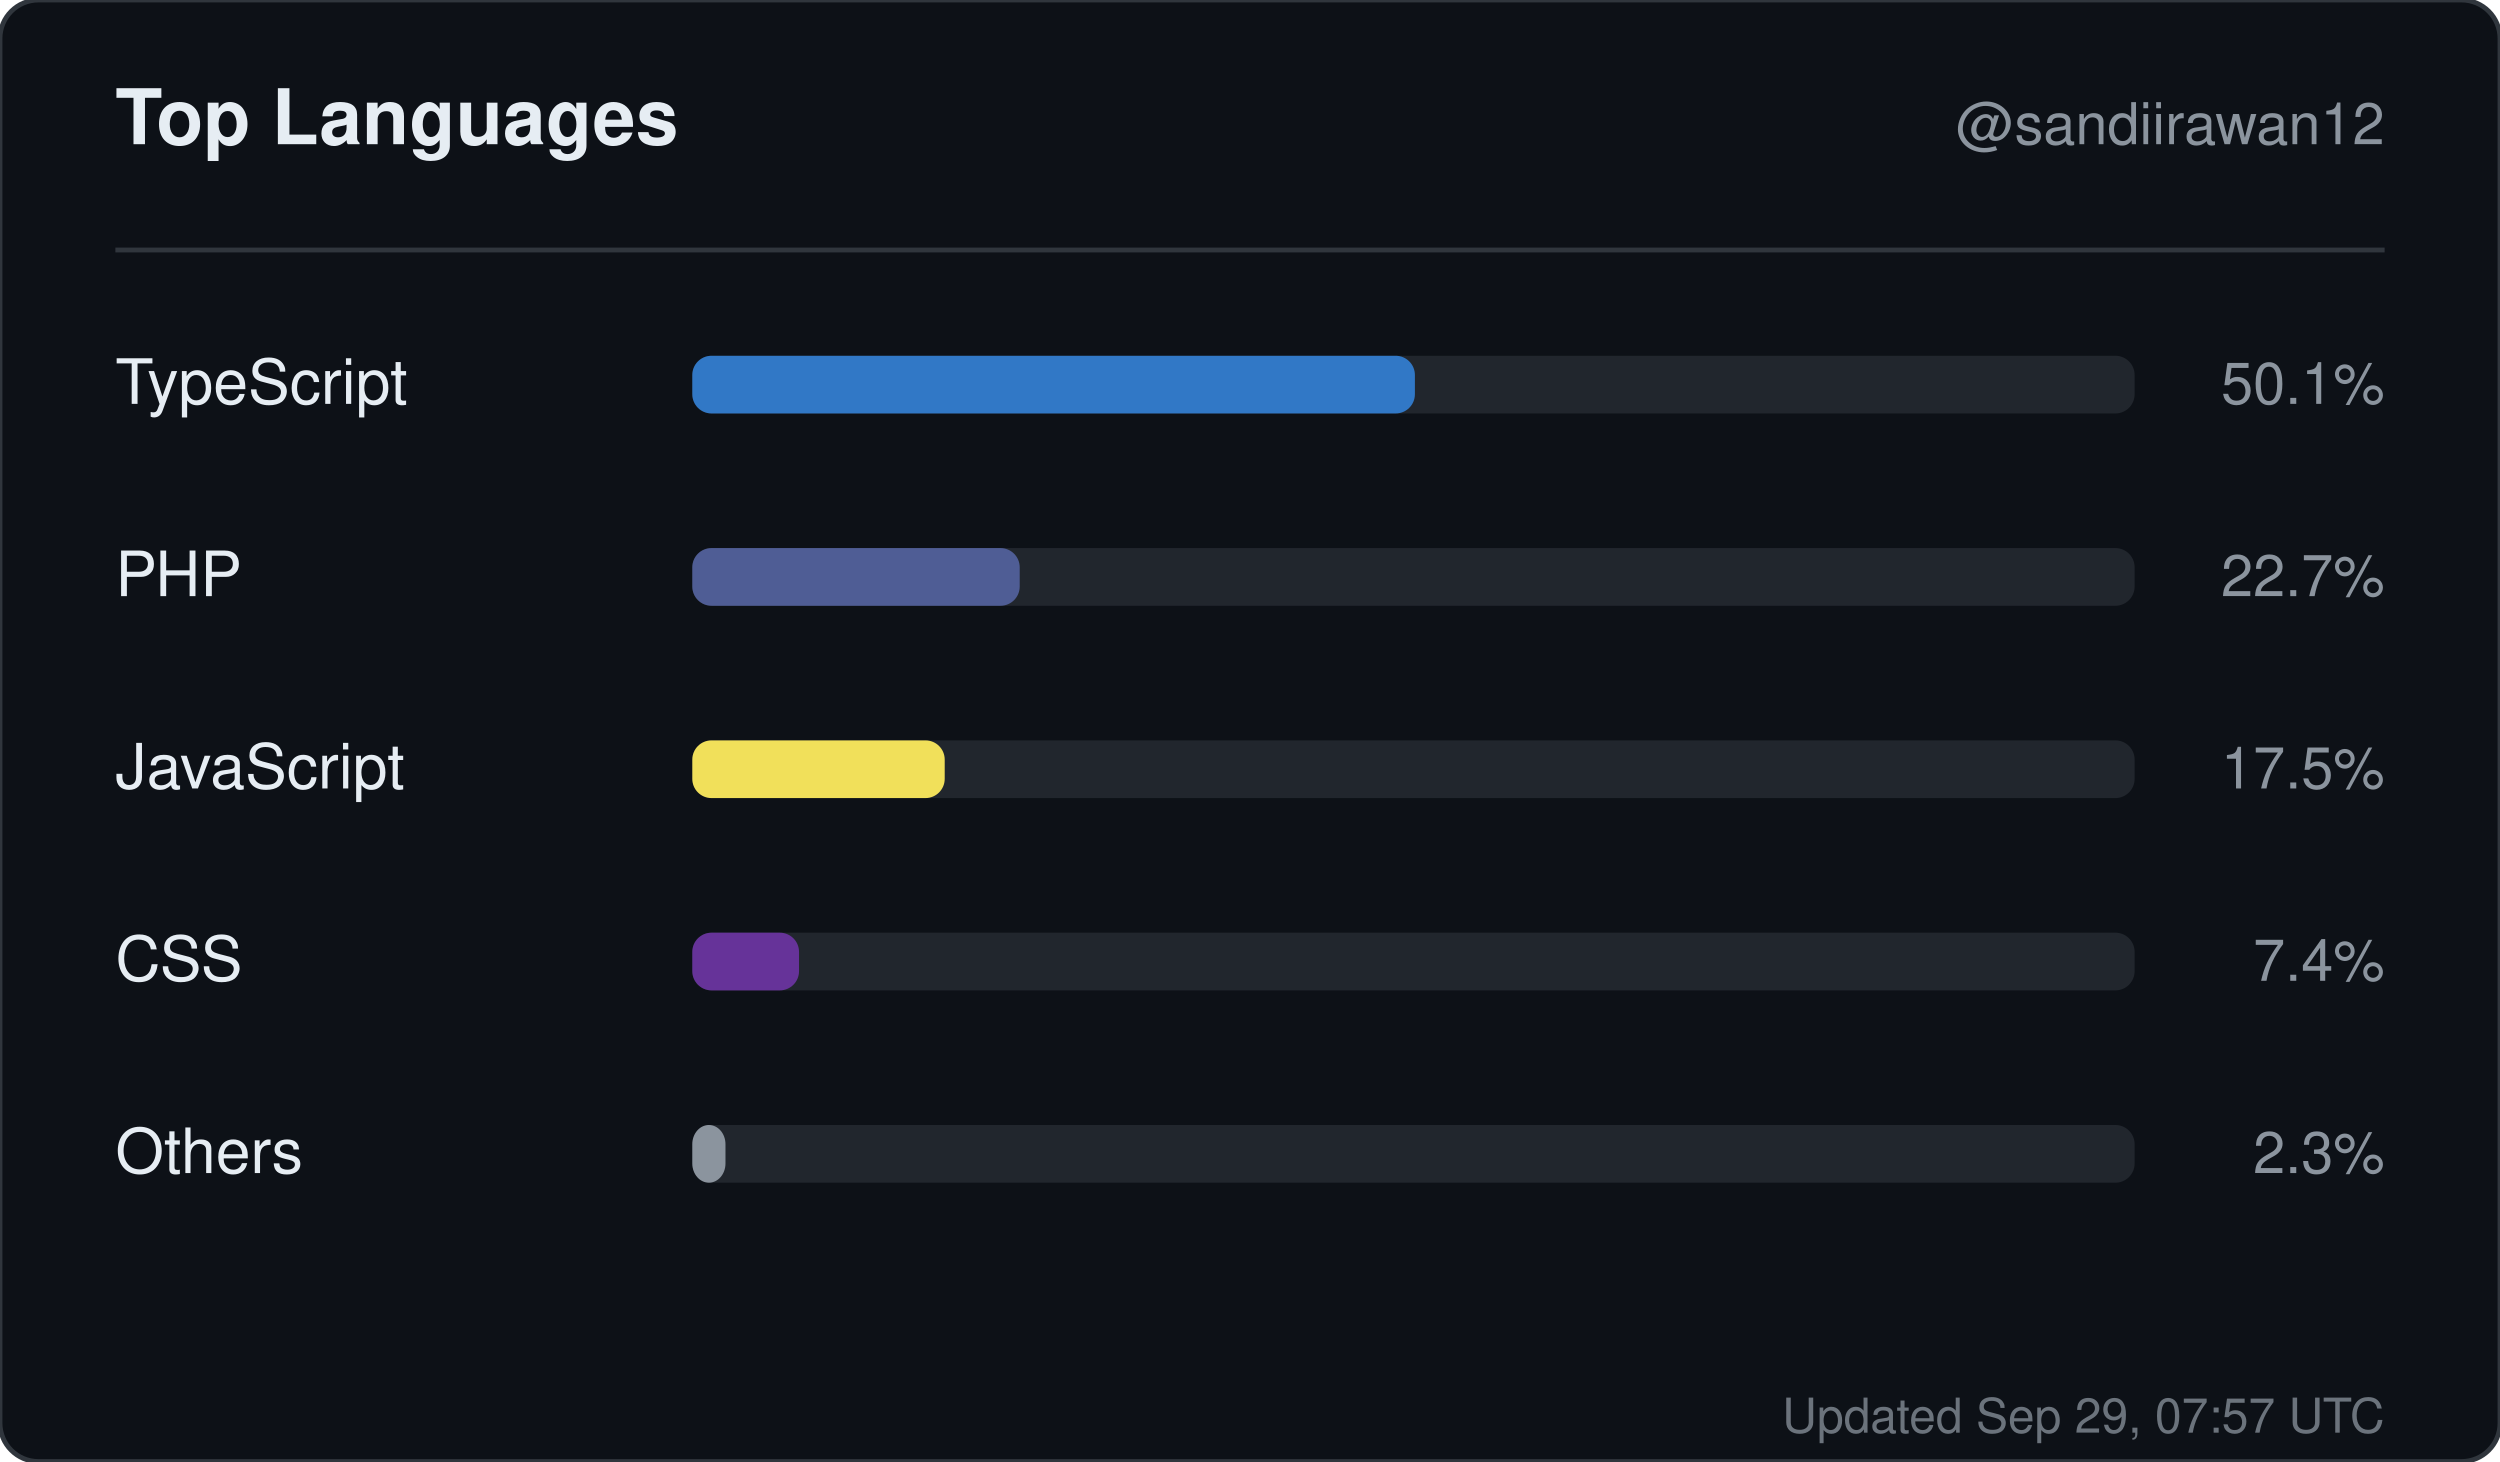
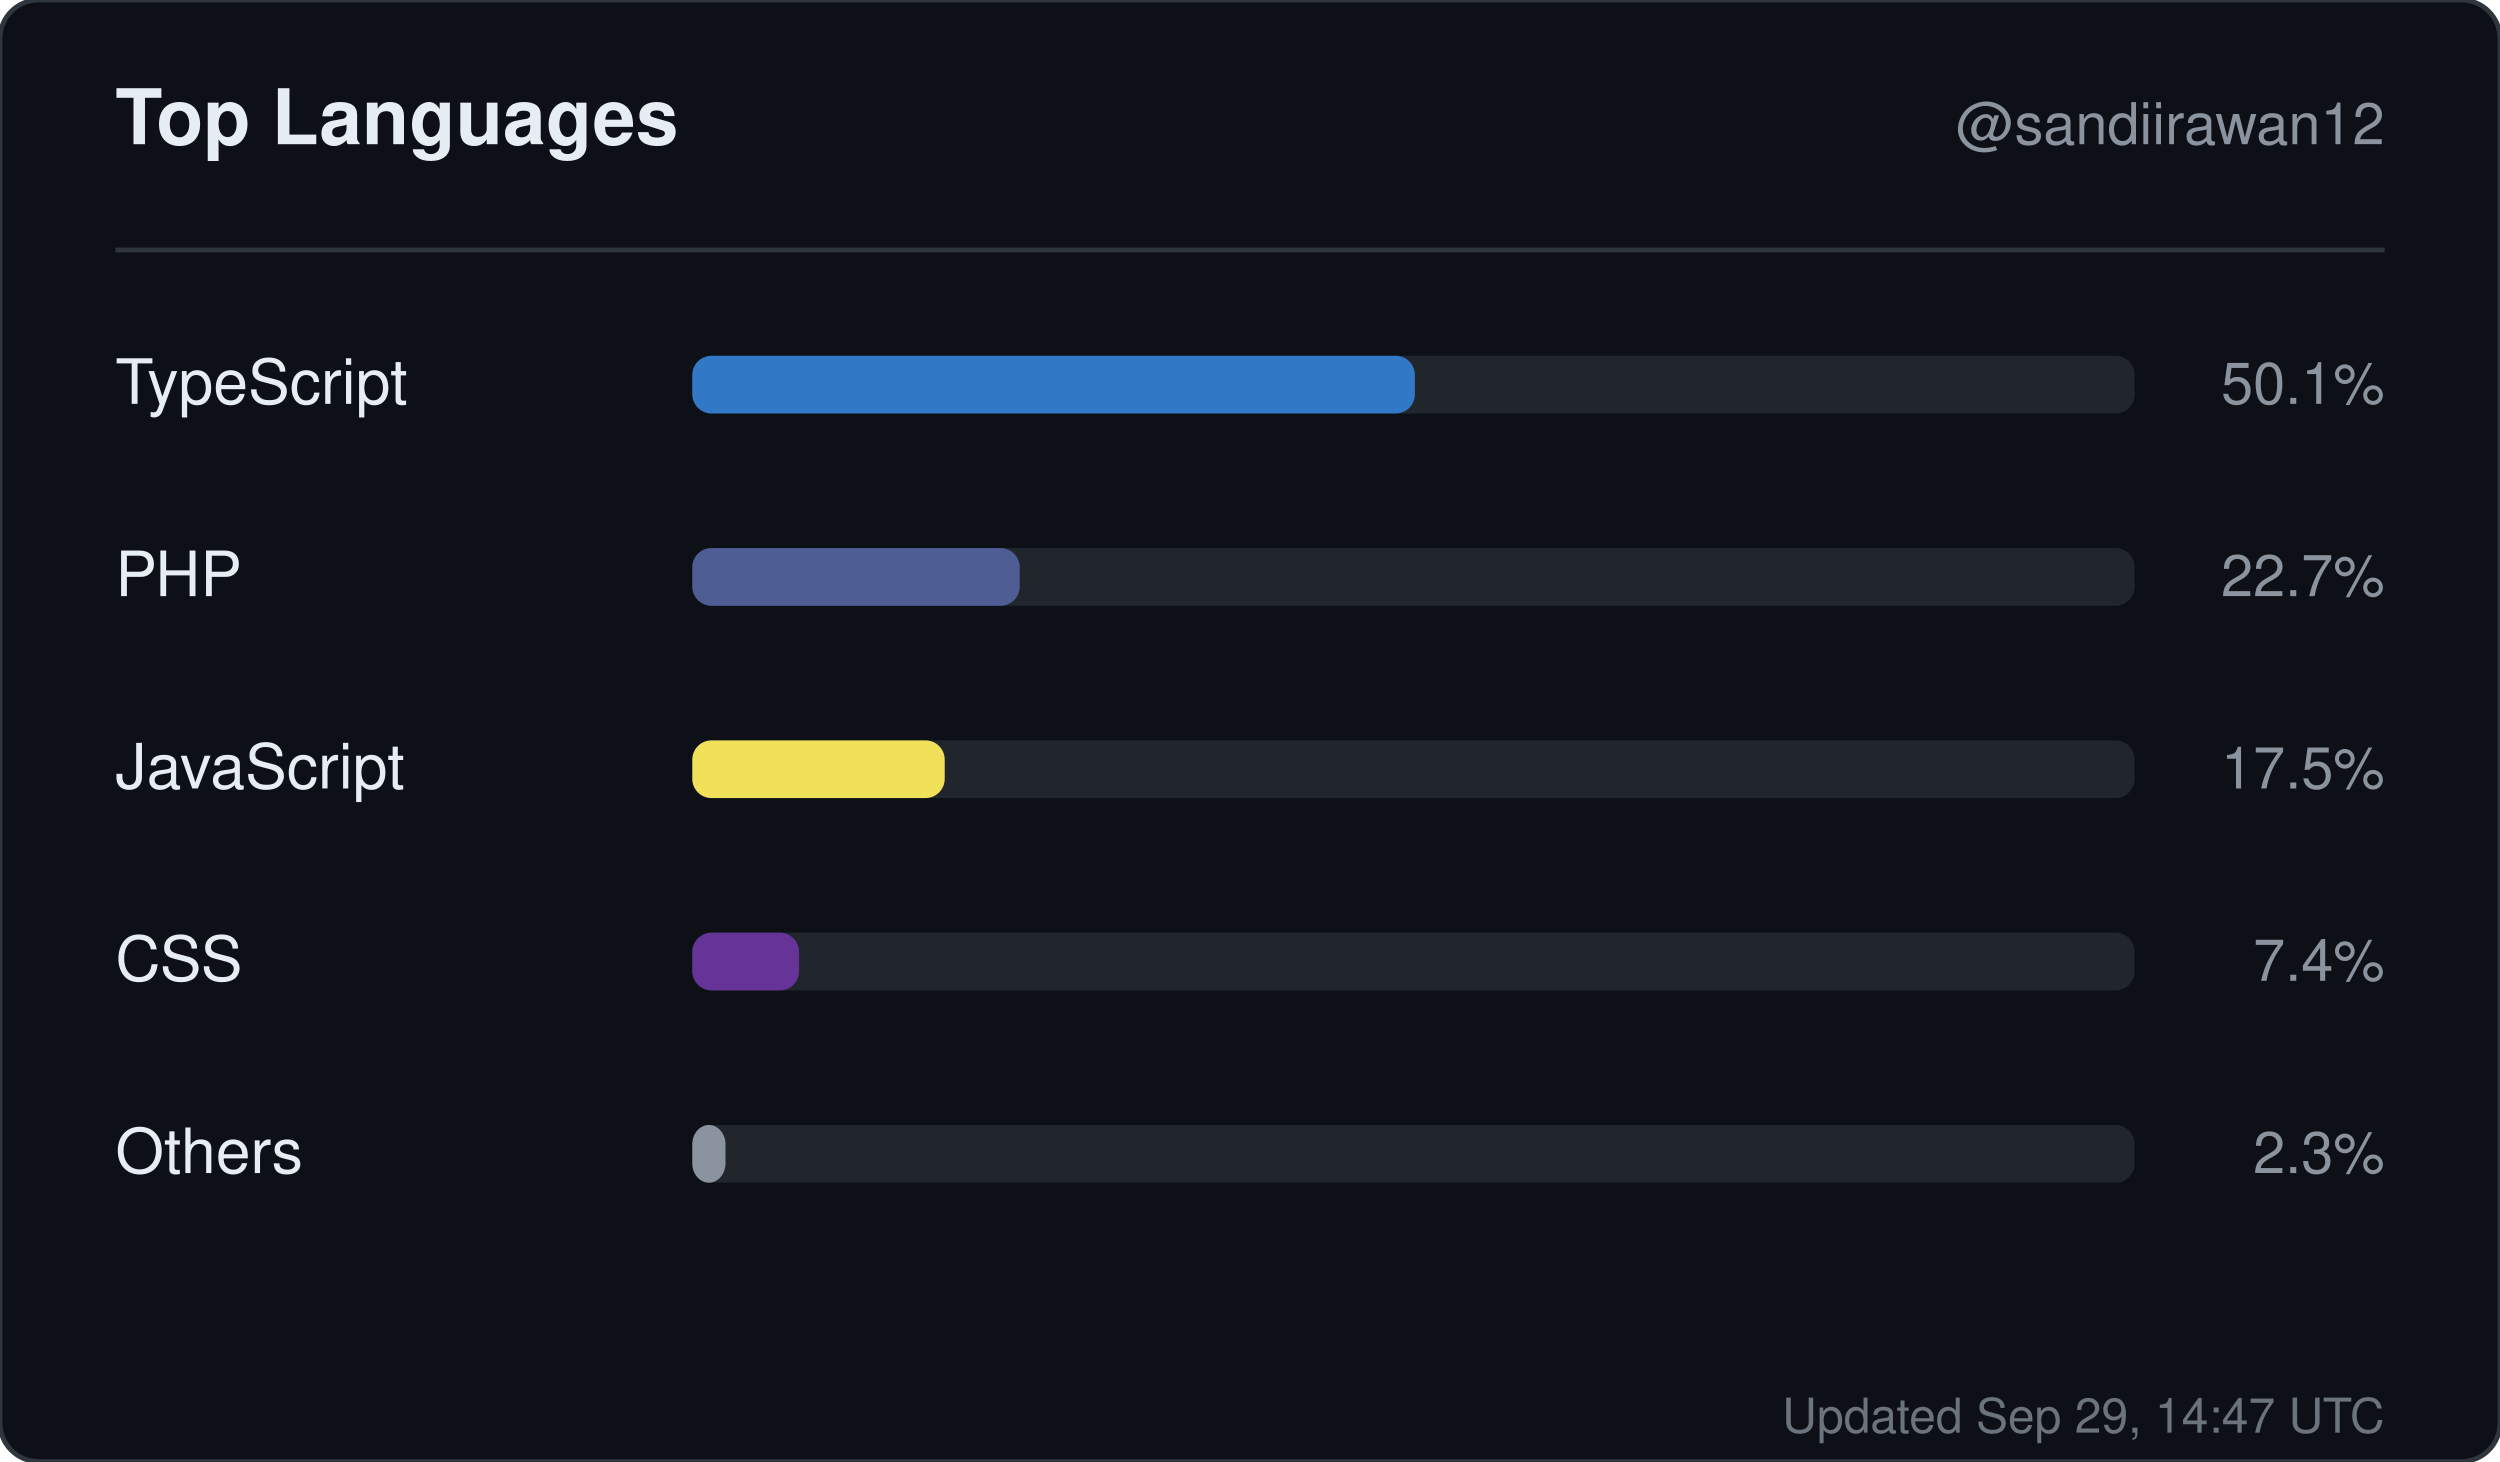
<svg xmlns="http://www.w3.org/2000/svg" width="520" height="304" viewBox="0 0 520 304" role="img" aria-label="Top languages for sandiirawan12">
  <rect width="520" height="304" rx="8" fill="#0d1117" stroke="#30363d" />
  <g font-family="-apple-system, BlinkMacSystemFont, Segoe UI, Helvetica, Arial, sans-serif">
    <text x="24" y="30" fill="#e6edf3" font-size="16" font-weight="700">Top Languages</text>
    <text x="496" y="30" fill="#8b949e" font-size="12" text-anchor="end">@sandiirawan12</text>
    <line x1="24" y1="52" x2="496" y2="52" stroke="#30363d" />
    <text x="24" y="84" fill="#e6edf3" font-size="13">TypeScript</text>
    <rect x="144" y="74" width="300" height="12" rx="4" fill="#21262d" />
    <rect x="144" y="74" width="150.3" height="12" rx="4" fill="#3178c6" />
    <text x="496" y="84" fill="#8b949e" font-size="12" text-anchor="end">50.1%</text>
    <text x="24" y="124" fill="#e6edf3" font-size="13">PHP</text>
    <rect x="144" y="114" width="300" height="12" rx="4" fill="#21262d" />
    <rect x="144" y="114" width="68.1" height="12" rx="4" fill="#4F5D95" />
    <text x="496" y="124" fill="#8b949e" font-size="12" text-anchor="end">22.7%</text>
    <text x="24" y="164" fill="#e6edf3" font-size="13">JavaScript</text>
    <rect x="144" y="154" width="300" height="12" rx="4" fill="#21262d" />
    <rect x="144" y="154" width="52.5" height="12" rx="4" fill="#f1e05a" />
    <text x="496" y="164" fill="#8b949e" font-size="12" text-anchor="end">17.5%</text>
    <text x="24" y="204" fill="#e6edf3" font-size="13">CSS</text>
    <rect x="144" y="194" width="300" height="12" rx="4" fill="#21262d" />
    <rect x="144" y="194" width="22.2" height="12" rx="4" fill="#663399" />
    <text x="496" y="204" fill="#8b949e" font-size="12" text-anchor="end">7.4%</text>
    <text x="24" y="244" fill="#e6edf3" font-size="13">Others</text>
    <rect x="144" y="234" width="300" height="12" rx="4" fill="#21262d" />
    <rect x="144" y="234" width="6.9" height="12" rx="4" fill="#8b949e" />
    <text x="496" y="244" fill="#8b949e" font-size="12" text-anchor="end">2.3%</text>
-     <text x="496" y="298" fill="#8b949e" font-size="10" text-anchor="end" opacity="0.75">Updated Sep 29, 07:57 UTC</text>
+     <text x="496" y="298" fill="#8b949e" font-size="10" text-anchor="end" opacity="0.75">Updated Sep 29, 14:47 UTC</text>
  </g>
</svg>
